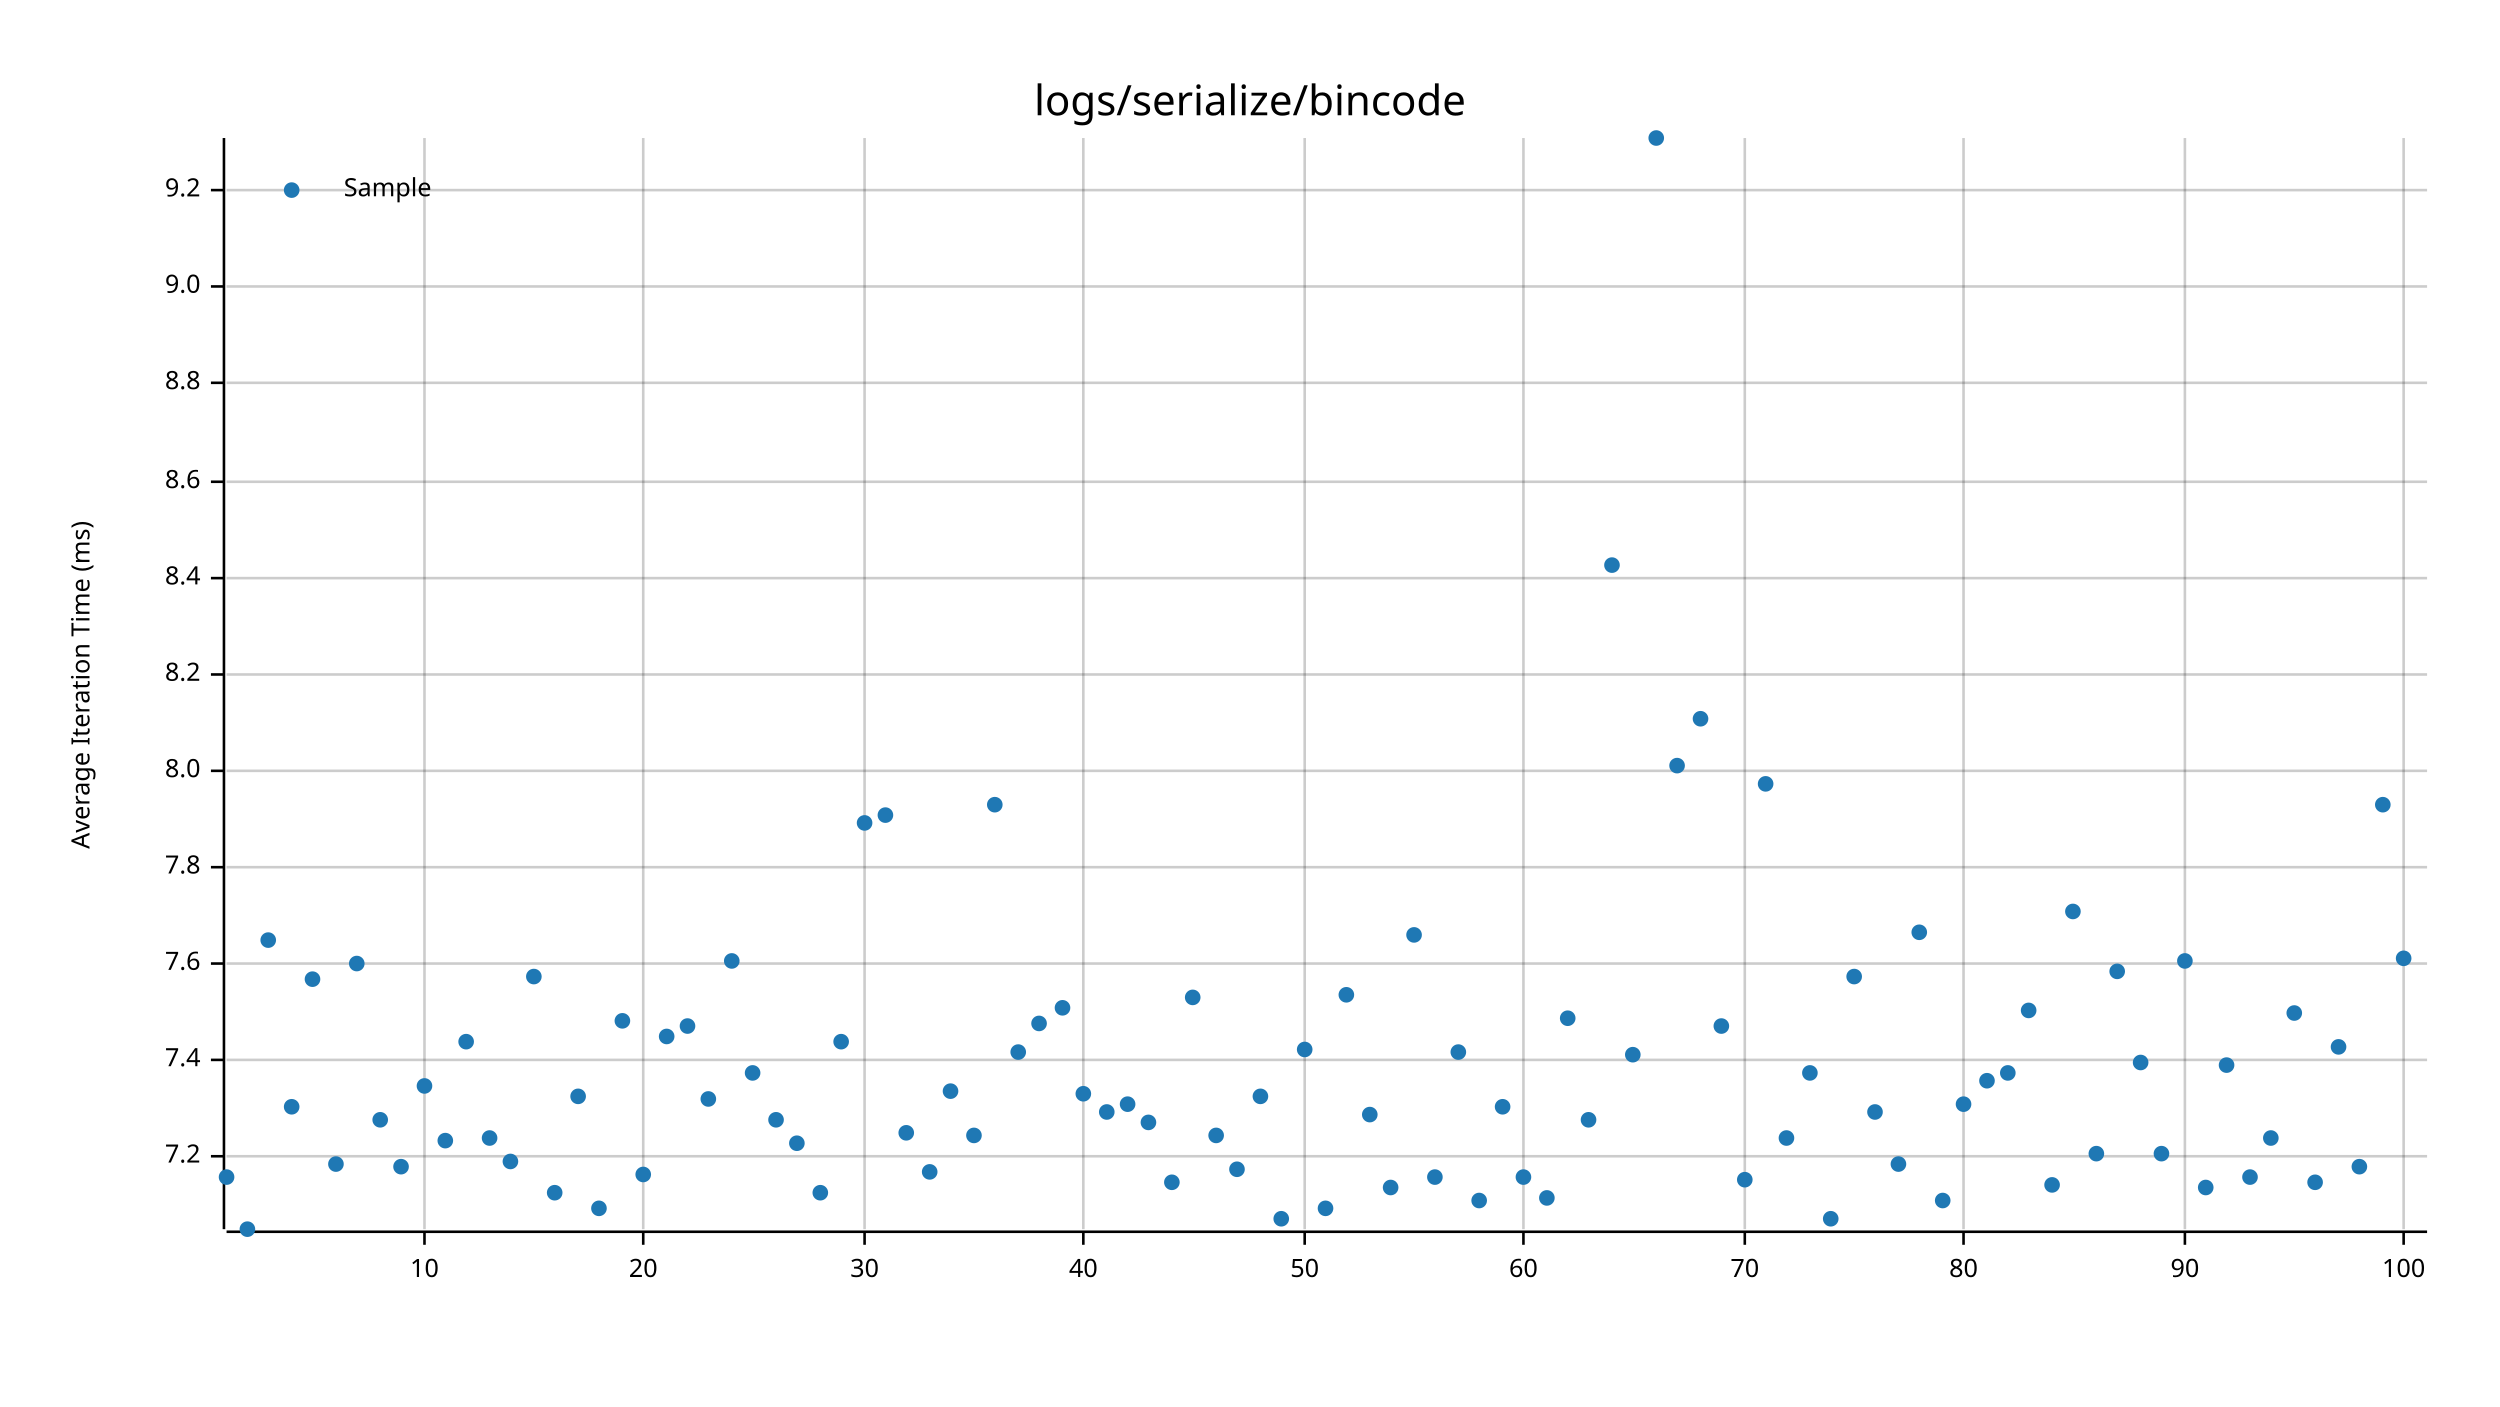
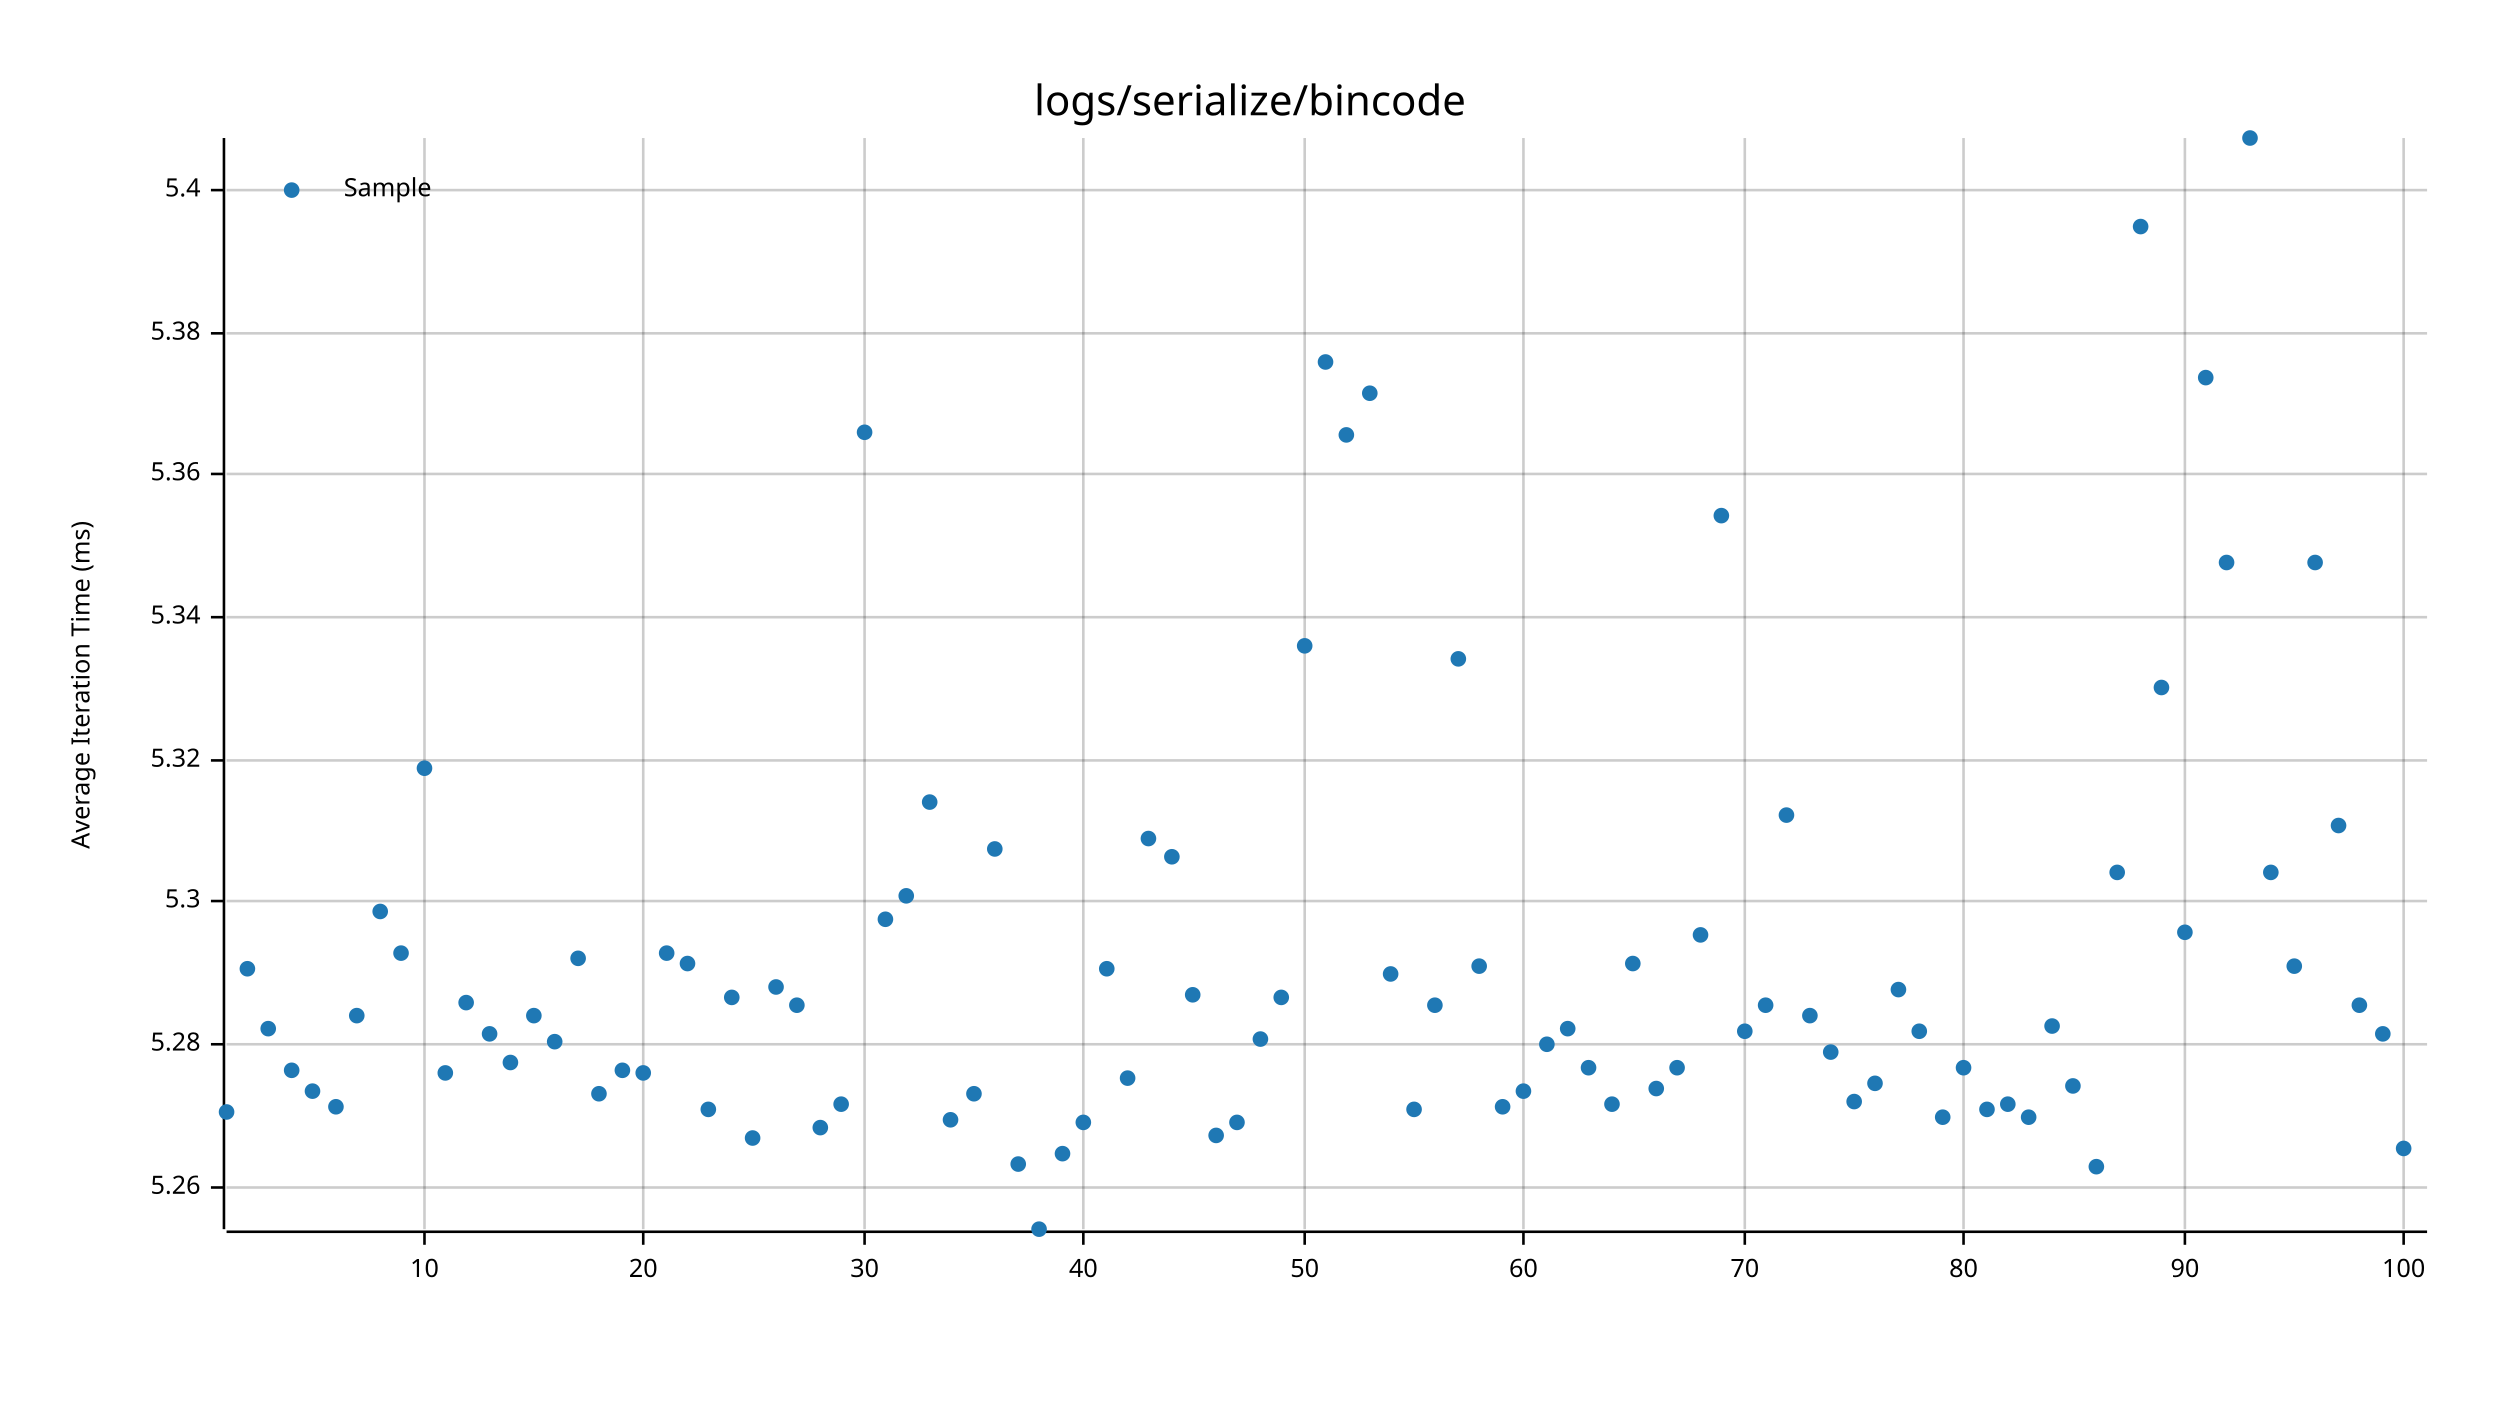
<svg xmlns="http://www.w3.org/2000/svg" style="background-color:#EEE;" width="960" height="540" viewBox="0 0 960 540">
  <text x="480" y="32" dy="0.76em" text-anchor="middle" font-family="sans-serif" font-size="16.129" opacity="1" fill="#000000">
logs/serialize/bincode
</text>
  <text x="27" y="263" dy="0.76em" text-anchor="middle" font-family="sans-serif" font-size="9.677" opacity="1" fill="#000000" transform="rotate(270, 27, 263)">
Average Iteration Time (ms)
</text>
  <line opacity="0.2" stroke="#000000" stroke-width="1" x1="163" y1="472" x2="163" y2="53" />
  <line opacity="0.2" stroke="#000000" stroke-width="1" x1="247" y1="472" x2="247" y2="53" />
  <line opacity="0.2" stroke="#000000" stroke-width="1" x1="332" y1="472" x2="332" y2="53" />
  <line opacity="0.2" stroke="#000000" stroke-width="1" x1="416" y1="472" x2="416" y2="53" />
  <line opacity="0.2" stroke="#000000" stroke-width="1" x1="501" y1="472" x2="501" y2="53" />
  <line opacity="0.2" stroke="#000000" stroke-width="1" x1="585" y1="472" x2="585" y2="53" />
  <line opacity="0.2" stroke="#000000" stroke-width="1" x1="670" y1="472" x2="670" y2="53" />
  <line opacity="0.2" stroke="#000000" stroke-width="1" x1="754" y1="472" x2="754" y2="53" />
  <line opacity="0.2" stroke="#000000" stroke-width="1" x1="839" y1="472" x2="839" y2="53" />
  <line opacity="0.2" stroke="#000000" stroke-width="1" x1="923" y1="472" x2="923" y2="53" />
-   <line opacity="0.2" stroke="#000000" stroke-width="1" x1="87" y1="444" x2="932" y2="444" />
-   <line opacity="0.2" stroke="#000000" stroke-width="1" x1="87" y1="407" x2="932" y2="407" />
-   <line opacity="0.2" stroke="#000000" stroke-width="1" x1="87" y1="370" x2="932" y2="370" />
-   <line opacity="0.2" stroke="#000000" stroke-width="1" x1="87" y1="333" x2="932" y2="333" />
-   <line opacity="0.2" stroke="#000000" stroke-width="1" x1="87" y1="296" x2="932" y2="296" />
-   <line opacity="0.2" stroke="#000000" stroke-width="1" x1="87" y1="259" x2="932" y2="259" />
-   <line opacity="0.2" stroke="#000000" stroke-width="1" x1="87" y1="222" x2="932" y2="222" />
-   <line opacity="0.2" stroke="#000000" stroke-width="1" x1="87" y1="185" x2="932" y2="185" />
-   <line opacity="0.2" stroke="#000000" stroke-width="1" x1="87" y1="147" x2="932" y2="147" />
-   <line opacity="0.2" stroke="#000000" stroke-width="1" x1="87" y1="110" x2="932" y2="110" />
+   <line opacity="0.2" stroke="#000000" stroke-width="1" x1="87" y1="456" x2="932" y2="456" />
+   <line opacity="0.2" stroke="#000000" stroke-width="1" x1="87" y1="401" x2="932" y2="401" />
+   <line opacity="0.2" stroke="#000000" stroke-width="1" x1="87" y1="346" x2="932" y2="346" />
+   <line opacity="0.2" stroke="#000000" stroke-width="1" x1="87" y1="292" x2="932" y2="292" />
+   <line opacity="0.2" stroke="#000000" stroke-width="1" x1="87" y1="237" x2="932" y2="237" />
+   <line opacity="0.2" stroke="#000000" stroke-width="1" x1="87" y1="182" x2="932" y2="182" />
+   <line opacity="0.2" stroke="#000000" stroke-width="1" x1="87" y1="128" x2="932" y2="128" />
  <line opacity="0.2" stroke="#000000" stroke-width="1" x1="87" y1="73" x2="932" y2="73" />
  <polyline fill="none" opacity="1" stroke="#000000" stroke-width="1" points="86,53 86,472 " />
-   <text x="77" y="444" dy="0.5ex" text-anchor="end" font-family="sans-serif" font-size="9.677" opacity="1" fill="#000000">
- 7.2
- </text>
-   <polyline fill="none" opacity="1" stroke="#000000" stroke-width="1" points="81,444 86,444 " />
-   <text x="77" y="407" dy="0.5ex" text-anchor="end" font-family="sans-serif" font-size="9.677" opacity="1" fill="#000000">
- 7.4
- </text>
-   <polyline fill="none" opacity="1" stroke="#000000" stroke-width="1" points="81,407 86,407 " />
-   <text x="77" y="370" dy="0.5ex" text-anchor="end" font-family="sans-serif" font-size="9.677" opacity="1" fill="#000000">
- 7.6
- </text>
-   <polyline fill="none" opacity="1" stroke="#000000" stroke-width="1" points="81,370 86,370 " />
-   <text x="77" y="333" dy="0.5ex" text-anchor="end" font-family="sans-serif" font-size="9.677" opacity="1" fill="#000000">
- 7.8
- </text>
-   <polyline fill="none" opacity="1" stroke="#000000" stroke-width="1" points="81,333 86,333 " />
-   <text x="77" y="296" dy="0.5ex" text-anchor="end" font-family="sans-serif" font-size="9.677" opacity="1" fill="#000000">
- 8.0
- </text>
-   <polyline fill="none" opacity="1" stroke="#000000" stroke-width="1" points="81,296 86,296 " />
-   <text x="77" y="259" dy="0.5ex" text-anchor="end" font-family="sans-serif" font-size="9.677" opacity="1" fill="#000000">
- 8.2
- </text>
-   <polyline fill="none" opacity="1" stroke="#000000" stroke-width="1" points="81,259 86,259 " />
-   <text x="77" y="222" dy="0.5ex" text-anchor="end" font-family="sans-serif" font-size="9.677" opacity="1" fill="#000000">
- 8.4
- </text>
-   <polyline fill="none" opacity="1" stroke="#000000" stroke-width="1" points="81,222 86,222 " />
-   <text x="77" y="185" dy="0.5ex" text-anchor="end" font-family="sans-serif" font-size="9.677" opacity="1" fill="#000000">
- 8.6
- </text>
-   <polyline fill="none" opacity="1" stroke="#000000" stroke-width="1" points="81,185 86,185 " />
-   <text x="77" y="147" dy="0.5ex" text-anchor="end" font-family="sans-serif" font-size="9.677" opacity="1" fill="#000000">
- 8.8
- </text>
-   <polyline fill="none" opacity="1" stroke="#000000" stroke-width="1" points="81,147 86,147 " />
-   <text x="77" y="110" dy="0.5ex" text-anchor="end" font-family="sans-serif" font-size="9.677" opacity="1" fill="#000000">
- 9.0
- </text>
-   <polyline fill="none" opacity="1" stroke="#000000" stroke-width="1" points="81,110 86,110 " />
+   <text x="77" y="456" dy="0.5ex" text-anchor="end" font-family="sans-serif" font-size="9.677" opacity="1" fill="#000000">
+ 5.26
+ </text>
+   <polyline fill="none" opacity="1" stroke="#000000" stroke-width="1" points="81,456 86,456 " />
+   <text x="77" y="401" dy="0.5ex" text-anchor="end" font-family="sans-serif" font-size="9.677" opacity="1" fill="#000000">
+ 5.28
+ </text>
+   <polyline fill="none" opacity="1" stroke="#000000" stroke-width="1" points="81,401 86,401 " />
+   <text x="77" y="346" dy="0.5ex" text-anchor="end" font-family="sans-serif" font-size="9.677" opacity="1" fill="#000000">
+ 5.3
+ </text>
+   <polyline fill="none" opacity="1" stroke="#000000" stroke-width="1" points="81,346 86,346 " />
+   <text x="77" y="292" dy="0.5ex" text-anchor="end" font-family="sans-serif" font-size="9.677" opacity="1" fill="#000000">
+ 5.32
+ </text>
+   <polyline fill="none" opacity="1" stroke="#000000" stroke-width="1" points="81,292 86,292 " />
+   <text x="77" y="237" dy="0.5ex" text-anchor="end" font-family="sans-serif" font-size="9.677" opacity="1" fill="#000000">
+ 5.34
+ </text>
+   <polyline fill="none" opacity="1" stroke="#000000" stroke-width="1" points="81,237 86,237 " />
+   <text x="77" y="182" dy="0.5ex" text-anchor="end" font-family="sans-serif" font-size="9.677" opacity="1" fill="#000000">
+ 5.36
+ </text>
+   <polyline fill="none" opacity="1" stroke="#000000" stroke-width="1" points="81,182 86,182 " />
+   <text x="77" y="128" dy="0.5ex" text-anchor="end" font-family="sans-serif" font-size="9.677" opacity="1" fill="#000000">
+ 5.38
+ </text>
+   <polyline fill="none" opacity="1" stroke="#000000" stroke-width="1" points="81,128 86,128 " />
  <text x="77" y="73" dy="0.5ex" text-anchor="end" font-family="sans-serif" font-size="9.677" opacity="1" fill="#000000">
- 9.2
+ 5.4
</text>
  <polyline fill="none" opacity="1" stroke="#000000" stroke-width="1" points="81,73 86,73 " />
  <polyline fill="none" opacity="1" stroke="#000000" stroke-width="1" points="87,473 932,473 " />
  <text x="163" y="483" dy="0.76em" text-anchor="middle" font-family="sans-serif" font-size="9.677" opacity="1" fill="#000000">
10
</text>
  <polyline fill="none" opacity="1" stroke="#000000" stroke-width="1" points="163,473 163,478 " />
  <text x="247" y="483" dy="0.76em" text-anchor="middle" font-family="sans-serif" font-size="9.677" opacity="1" fill="#000000">
20
</text>
  <polyline fill="none" opacity="1" stroke="#000000" stroke-width="1" points="247,473 247,478 " />
  <text x="332" y="483" dy="0.76em" text-anchor="middle" font-family="sans-serif" font-size="9.677" opacity="1" fill="#000000">
30
</text>
  <polyline fill="none" opacity="1" stroke="#000000" stroke-width="1" points="332,473 332,478 " />
  <text x="416" y="483" dy="0.76em" text-anchor="middle" font-family="sans-serif" font-size="9.677" opacity="1" fill="#000000">
40
</text>
  <polyline fill="none" opacity="1" stroke="#000000" stroke-width="1" points="416,473 416,478 " />
  <text x="501" y="483" dy="0.76em" text-anchor="middle" font-family="sans-serif" font-size="9.677" opacity="1" fill="#000000">
50
</text>
  <polyline fill="none" opacity="1" stroke="#000000" stroke-width="1" points="501,473 501,478 " />
  <text x="585" y="483" dy="0.76em" text-anchor="middle" font-family="sans-serif" font-size="9.677" opacity="1" fill="#000000">
60
</text>
  <polyline fill="none" opacity="1" stroke="#000000" stroke-width="1" points="585,473 585,478 " />
  <text x="670" y="483" dy="0.76em" text-anchor="middle" font-family="sans-serif" font-size="9.677" opacity="1" fill="#000000">
70
</text>
  <polyline fill="none" opacity="1" stroke="#000000" stroke-width="1" points="670,473 670,478 " />
  <text x="754" y="483" dy="0.76em" text-anchor="middle" font-family="sans-serif" font-size="9.677" opacity="1" fill="#000000">
80
</text>
  <polyline fill="none" opacity="1" stroke="#000000" stroke-width="1" points="754,473 754,478 " />
  <text x="839" y="483" dy="0.76em" text-anchor="middle" font-family="sans-serif" font-size="9.677" opacity="1" fill="#000000">
90
</text>
  <polyline fill="none" opacity="1" stroke="#000000" stroke-width="1" points="839,473 839,478 " />
  <text x="923" y="483" dy="0.76em" text-anchor="middle" font-family="sans-serif" font-size="9.677" opacity="1" fill="#000000">
100
</text>
  <polyline fill="none" opacity="1" stroke="#000000" stroke-width="1" points="923,473 923,478 " />
-   <circle cx="87" cy="452" r="3" opacity="1" fill="#1F78B4" stroke="none" stroke-width="1" />
-   <circle cx="95" cy="472" r="3" opacity="1" fill="#1F78B4" stroke="none" stroke-width="1" />
-   <circle cx="103" cy="361" r="3" opacity="1" fill="#1F78B4" stroke="none" stroke-width="1" />
-   <circle cx="112" cy="425" r="3" opacity="1" fill="#1F78B4" stroke="none" stroke-width="1" />
-   <circle cx="120" cy="376" r="3" opacity="1" fill="#1F78B4" stroke="none" stroke-width="1" />
-   <circle cx="129" cy="447" r="3" opacity="1" fill="#1F78B4" stroke="none" stroke-width="1" />
-   <circle cx="137" cy="370" r="3" opacity="1" fill="#1F78B4" stroke="none" stroke-width="1" />
-   <circle cx="146" cy="430" r="3" opacity="1" fill="#1F78B4" stroke="none" stroke-width="1" />
-   <circle cx="154" cy="448" r="3" opacity="1" fill="#1F78B4" stroke="none" stroke-width="1" />
-   <circle cx="163" cy="417" r="3" opacity="1" fill="#1F78B4" stroke="none" stroke-width="1" />
-   <circle cx="171" cy="438" r="3" opacity="1" fill="#1F78B4" stroke="none" stroke-width="1" />
-   <circle cx="179" cy="400" r="3" opacity="1" fill="#1F78B4" stroke="none" stroke-width="1" />
-   <circle cx="188" cy="437" r="3" opacity="1" fill="#1F78B4" stroke="none" stroke-width="1" />
-   <circle cx="196" cy="446" r="3" opacity="1" fill="#1F78B4" stroke="none" stroke-width="1" />
-   <circle cx="205" cy="375" r="3" opacity="1" fill="#1F78B4" stroke="none" stroke-width="1" />
-   <circle cx="213" cy="458" r="3" opacity="1" fill="#1F78B4" stroke="none" stroke-width="1" />
-   <circle cx="222" cy="421" r="3" opacity="1" fill="#1F78B4" stroke="none" stroke-width="1" />
-   <circle cx="230" cy="464" r="3" opacity="1" fill="#1F78B4" stroke="none" stroke-width="1" />
-   <circle cx="239" cy="392" r="3" opacity="1" fill="#1F78B4" stroke="none" stroke-width="1" />
-   <circle cx="247" cy="451" r="3" opacity="1" fill="#1F78B4" stroke="none" stroke-width="1" />
-   <circle cx="256" cy="398" r="3" opacity="1" fill="#1F78B4" stroke="none" stroke-width="1" />
-   <circle cx="264" cy="394" r="3" opacity="1" fill="#1F78B4" stroke="none" stroke-width="1" />
-   <circle cx="272" cy="422" r="3" opacity="1" fill="#1F78B4" stroke="none" stroke-width="1" />
-   <circle cx="281" cy="369" r="3" opacity="1" fill="#1F78B4" stroke="none" stroke-width="1" />
-   <circle cx="289" cy="412" r="3" opacity="1" fill="#1F78B4" stroke="none" stroke-width="1" />
-   <circle cx="298" cy="430" r="3" opacity="1" fill="#1F78B4" stroke="none" stroke-width="1" />
-   <circle cx="306" cy="439" r="3" opacity="1" fill="#1F78B4" stroke="none" stroke-width="1" />
-   <circle cx="315" cy="458" r="3" opacity="1" fill="#1F78B4" stroke="none" stroke-width="1" />
-   <circle cx="323" cy="400" r="3" opacity="1" fill="#1F78B4" stroke="none" stroke-width="1" />
-   <circle cx="332" cy="316" r="3" opacity="1" fill="#1F78B4" stroke="none" stroke-width="1" />
-   <circle cx="340" cy="313" r="3" opacity="1" fill="#1F78B4" stroke="none" stroke-width="1" />
-   <circle cx="348" cy="435" r="3" opacity="1" fill="#1F78B4" stroke="none" stroke-width="1" />
-   <circle cx="357" cy="450" r="3" opacity="1" fill="#1F78B4" stroke="none" stroke-width="1" />
-   <circle cx="365" cy="419" r="3" opacity="1" fill="#1F78B4" stroke="none" stroke-width="1" />
-   <circle cx="374" cy="436" r="3" opacity="1" fill="#1F78B4" stroke="none" stroke-width="1" />
-   <circle cx="382" cy="309" r="3" opacity="1" fill="#1F78B4" stroke="none" stroke-width="1" />
-   <circle cx="391" cy="404" r="3" opacity="1" fill="#1F78B4" stroke="none" stroke-width="1" />
-   <circle cx="399" cy="393" r="3" opacity="1" fill="#1F78B4" stroke="none" stroke-width="1" />
-   <circle cx="408" cy="387" r="3" opacity="1" fill="#1F78B4" stroke="none" stroke-width="1" />
-   <circle cx="416" cy="420" r="3" opacity="1" fill="#1F78B4" stroke="none" stroke-width="1" />
-   <circle cx="425" cy="427" r="3" opacity="1" fill="#1F78B4" stroke="none" stroke-width="1" />
-   <circle cx="433" cy="424" r="3" opacity="1" fill="#1F78B4" stroke="none" stroke-width="1" />
-   <circle cx="441" cy="431" r="3" opacity="1" fill="#1F78B4" stroke="none" stroke-width="1" />
-   <circle cx="450" cy="454" r="3" opacity="1" fill="#1F78B4" stroke="none" stroke-width="1" />
-   <circle cx="458" cy="383" r="3" opacity="1" fill="#1F78B4" stroke="none" stroke-width="1" />
+   <circle cx="87" cy="427" r="3" opacity="1" fill="#1F78B4" stroke="none" stroke-width="1" />
+   <circle cx="95" cy="372" r="3" opacity="1" fill="#1F78B4" stroke="none" stroke-width="1" />
+   <circle cx="103" cy="395" r="3" opacity="1" fill="#1F78B4" stroke="none" stroke-width="1" />
+   <circle cx="112" cy="411" r="3" opacity="1" fill="#1F78B4" stroke="none" stroke-width="1" />
+   <circle cx="120" cy="419" r="3" opacity="1" fill="#1F78B4" stroke="none" stroke-width="1" />
+   <circle cx="129" cy="425" r="3" opacity="1" fill="#1F78B4" stroke="none" stroke-width="1" />
+   <circle cx="137" cy="390" r="3" opacity="1" fill="#1F78B4" stroke="none" stroke-width="1" />
+   <circle cx="146" cy="350" r="3" opacity="1" fill="#1F78B4" stroke="none" stroke-width="1" />
+   <circle cx="154" cy="366" r="3" opacity="1" fill="#1F78B4" stroke="none" stroke-width="1" />
+   <circle cx="163" cy="295" r="3" opacity="1" fill="#1F78B4" stroke="none" stroke-width="1" />
+   <circle cx="171" cy="412" r="3" opacity="1" fill="#1F78B4" stroke="none" stroke-width="1" />
+   <circle cx="179" cy="385" r="3" opacity="1" fill="#1F78B4" stroke="none" stroke-width="1" />
+   <circle cx="188" cy="397" r="3" opacity="1" fill="#1F78B4" stroke="none" stroke-width="1" />
+   <circle cx="196" cy="408" r="3" opacity="1" fill="#1F78B4" stroke="none" stroke-width="1" />
+   <circle cx="205" cy="390" r="3" opacity="1" fill="#1F78B4" stroke="none" stroke-width="1" />
+   <circle cx="213" cy="400" r="3" opacity="1" fill="#1F78B4" stroke="none" stroke-width="1" />
+   <circle cx="222" cy="368" r="3" opacity="1" fill="#1F78B4" stroke="none" stroke-width="1" />
+   <circle cx="230" cy="420" r="3" opacity="1" fill="#1F78B4" stroke="none" stroke-width="1" />
+   <circle cx="239" cy="411" r="3" opacity="1" fill="#1F78B4" stroke="none" stroke-width="1" />
+   <circle cx="247" cy="412" r="3" opacity="1" fill="#1F78B4" stroke="none" stroke-width="1" />
+   <circle cx="256" cy="366" r="3" opacity="1" fill="#1F78B4" stroke="none" stroke-width="1" />
+   <circle cx="264" cy="370" r="3" opacity="1" fill="#1F78B4" stroke="none" stroke-width="1" />
+   <circle cx="272" cy="426" r="3" opacity="1" fill="#1F78B4" stroke="none" stroke-width="1" />
+   <circle cx="281" cy="383" r="3" opacity="1" fill="#1F78B4" stroke="none" stroke-width="1" />
+   <circle cx="289" cy="437" r="3" opacity="1" fill="#1F78B4" stroke="none" stroke-width="1" />
+   <circle cx="298" cy="379" r="3" opacity="1" fill="#1F78B4" stroke="none" stroke-width="1" />
+   <circle cx="306" cy="386" r="3" opacity="1" fill="#1F78B4" stroke="none" stroke-width="1" />
+   <circle cx="315" cy="433" r="3" opacity="1" fill="#1F78B4" stroke="none" stroke-width="1" />
+   <circle cx="323" cy="424" r="3" opacity="1" fill="#1F78B4" stroke="none" stroke-width="1" />
+   <circle cx="332" cy="166" r="3" opacity="1" fill="#1F78B4" stroke="none" stroke-width="1" />
+   <circle cx="340" cy="353" r="3" opacity="1" fill="#1F78B4" stroke="none" stroke-width="1" />
+   <circle cx="348" cy="344" r="3" opacity="1" fill="#1F78B4" stroke="none" stroke-width="1" />
+   <circle cx="357" cy="308" r="3" opacity="1" fill="#1F78B4" stroke="none" stroke-width="1" />
+   <circle cx="365" cy="430" r="3" opacity="1" fill="#1F78B4" stroke="none" stroke-width="1" />
+   <circle cx="374" cy="420" r="3" opacity="1" fill="#1F78B4" stroke="none" stroke-width="1" />
+   <circle cx="382" cy="326" r="3" opacity="1" fill="#1F78B4" stroke="none" stroke-width="1" />
+   <circle cx="391" cy="447" r="3" opacity="1" fill="#1F78B4" stroke="none" stroke-width="1" />
+   <circle cx="399" cy="472" r="3" opacity="1" fill="#1F78B4" stroke="none" stroke-width="1" />
+   <circle cx="408" cy="443" r="3" opacity="1" fill="#1F78B4" stroke="none" stroke-width="1" />
+   <circle cx="416" cy="431" r="3" opacity="1" fill="#1F78B4" stroke="none" stroke-width="1" />
+   <circle cx="425" cy="372" r="3" opacity="1" fill="#1F78B4" stroke="none" stroke-width="1" />
+   <circle cx="433" cy="414" r="3" opacity="1" fill="#1F78B4" stroke="none" stroke-width="1" />
+   <circle cx="441" cy="322" r="3" opacity="1" fill="#1F78B4" stroke="none" stroke-width="1" />
+   <circle cx="450" cy="329" r="3" opacity="1" fill="#1F78B4" stroke="none" stroke-width="1" />
+   <circle cx="458" cy="382" r="3" opacity="1" fill="#1F78B4" stroke="none" stroke-width="1" />
  <circle cx="467" cy="436" r="3" opacity="1" fill="#1F78B4" stroke="none" stroke-width="1" />
-   <circle cx="475" cy="449" r="3" opacity="1" fill="#1F78B4" stroke="none" stroke-width="1" />
-   <circle cx="484" cy="421" r="3" opacity="1" fill="#1F78B4" stroke="none" stroke-width="1" />
-   <circle cx="492" cy="468" r="3" opacity="1" fill="#1F78B4" stroke="none" stroke-width="1" />
-   <circle cx="501" cy="403" r="3" opacity="1" fill="#1F78B4" stroke="none" stroke-width="1" />
-   <circle cx="509" cy="464" r="3" opacity="1" fill="#1F78B4" stroke="none" stroke-width="1" />
-   <circle cx="517" cy="382" r="3" opacity="1" fill="#1F78B4" stroke="none" stroke-width="1" />
-   <circle cx="526" cy="428" r="3" opacity="1" fill="#1F78B4" stroke="none" stroke-width="1" />
-   <circle cx="534" cy="456" r="3" opacity="1" fill="#1F78B4" stroke="none" stroke-width="1" />
-   <circle cx="543" cy="359" r="3" opacity="1" fill="#1F78B4" stroke="none" stroke-width="1" />
-   <circle cx="551" cy="452" r="3" opacity="1" fill="#1F78B4" stroke="none" stroke-width="1" />
-   <circle cx="560" cy="404" r="3" opacity="1" fill="#1F78B4" stroke="none" stroke-width="1" />
-   <circle cx="568" cy="461" r="3" opacity="1" fill="#1F78B4" stroke="none" stroke-width="1" />
+   <circle cx="475" cy="431" r="3" opacity="1" fill="#1F78B4" stroke="none" stroke-width="1" />
+   <circle cx="484" cy="399" r="3" opacity="1" fill="#1F78B4" stroke="none" stroke-width="1" />
+   <circle cx="492" cy="383" r="3" opacity="1" fill="#1F78B4" stroke="none" stroke-width="1" />
+   <circle cx="501" cy="248" r="3" opacity="1" fill="#1F78B4" stroke="none" stroke-width="1" />
+   <circle cx="509" cy="139" r="3" opacity="1" fill="#1F78B4" stroke="none" stroke-width="1" />
+   <circle cx="517" cy="167" r="3" opacity="1" fill="#1F78B4" stroke="none" stroke-width="1" />
+   <circle cx="526" cy="151" r="3" opacity="1" fill="#1F78B4" stroke="none" stroke-width="1" />
+   <circle cx="534" cy="374" r="3" opacity="1" fill="#1F78B4" stroke="none" stroke-width="1" />
+   <circle cx="543" cy="426" r="3" opacity="1" fill="#1F78B4" stroke="none" stroke-width="1" />
+   <circle cx="551" cy="386" r="3" opacity="1" fill="#1F78B4" stroke="none" stroke-width="1" />
+   <circle cx="560" cy="253" r="3" opacity="1" fill="#1F78B4" stroke="none" stroke-width="1" />
+   <circle cx="568" cy="371" r="3" opacity="1" fill="#1F78B4" stroke="none" stroke-width="1" />
  <circle cx="577" cy="425" r="3" opacity="1" fill="#1F78B4" stroke="none" stroke-width="1" />
-   <circle cx="585" cy="452" r="3" opacity="1" fill="#1F78B4" stroke="none" stroke-width="1" />
-   <circle cx="594" cy="460" r="3" opacity="1" fill="#1F78B4" stroke="none" stroke-width="1" />
-   <circle cx="602" cy="391" r="3" opacity="1" fill="#1F78B4" stroke="none" stroke-width="1" />
-   <circle cx="610" cy="430" r="3" opacity="1" fill="#1F78B4" stroke="none" stroke-width="1" />
-   <circle cx="619" cy="217" r="3" opacity="1" fill="#1F78B4" stroke="none" stroke-width="1" />
-   <circle cx="627" cy="405" r="3" opacity="1" fill="#1F78B4" stroke="none" stroke-width="1" />
-   <circle cx="636" cy="53" r="3" opacity="1" fill="#1F78B4" stroke="none" stroke-width="1" />
-   <circle cx="644" cy="294" r="3" opacity="1" fill="#1F78B4" stroke="none" stroke-width="1" />
-   <circle cx="653" cy="276" r="3" opacity="1" fill="#1F78B4" stroke="none" stroke-width="1" />
-   <circle cx="661" cy="394" r="3" opacity="1" fill="#1F78B4" stroke="none" stroke-width="1" />
-   <circle cx="670" cy="453" r="3" opacity="1" fill="#1F78B4" stroke="none" stroke-width="1" />
-   <circle cx="678" cy="301" r="3" opacity="1" fill="#1F78B4" stroke="none" stroke-width="1" />
-   <circle cx="686" cy="437" r="3" opacity="1" fill="#1F78B4" stroke="none" stroke-width="1" />
-   <circle cx="695" cy="412" r="3" opacity="1" fill="#1F78B4" stroke="none" stroke-width="1" />
-   <circle cx="703" cy="468" r="3" opacity="1" fill="#1F78B4" stroke="none" stroke-width="1" />
-   <circle cx="712" cy="375" r="3" opacity="1" fill="#1F78B4" stroke="none" stroke-width="1" />
-   <circle cx="720" cy="427" r="3" opacity="1" fill="#1F78B4" stroke="none" stroke-width="1" />
-   <circle cx="729" cy="447" r="3" opacity="1" fill="#1F78B4" stroke="none" stroke-width="1" />
-   <circle cx="737" cy="358" r="3" opacity="1" fill="#1F78B4" stroke="none" stroke-width="1" />
-   <circle cx="746" cy="461" r="3" opacity="1" fill="#1F78B4" stroke="none" stroke-width="1" />
-   <circle cx="754" cy="424" r="3" opacity="1" fill="#1F78B4" stroke="none" stroke-width="1" />
-   <circle cx="763" cy="415" r="3" opacity="1" fill="#1F78B4" stroke="none" stroke-width="1" />
-   <circle cx="771" cy="412" r="3" opacity="1" fill="#1F78B4" stroke="none" stroke-width="1" />
-   <circle cx="779" cy="388" r="3" opacity="1" fill="#1F78B4" stroke="none" stroke-width="1" />
-   <circle cx="788" cy="455" r="3" opacity="1" fill="#1F78B4" stroke="none" stroke-width="1" />
-   <circle cx="796" cy="350" r="3" opacity="1" fill="#1F78B4" stroke="none" stroke-width="1" />
-   <circle cx="805" cy="443" r="3" opacity="1" fill="#1F78B4" stroke="none" stroke-width="1" />
-   <circle cx="813" cy="373" r="3" opacity="1" fill="#1F78B4" stroke="none" stroke-width="1" />
-   <circle cx="822" cy="408" r="3" opacity="1" fill="#1F78B4" stroke="none" stroke-width="1" />
-   <circle cx="830" cy="443" r="3" opacity="1" fill="#1F78B4" stroke="none" stroke-width="1" />
-   <circle cx="839" cy="369" r="3" opacity="1" fill="#1F78B4" stroke="none" stroke-width="1" />
-   <circle cx="847" cy="456" r="3" opacity="1" fill="#1F78B4" stroke="none" stroke-width="1" />
-   <circle cx="855" cy="409" r="3" opacity="1" fill="#1F78B4" stroke="none" stroke-width="1" />
-   <circle cx="864" cy="452" r="3" opacity="1" fill="#1F78B4" stroke="none" stroke-width="1" />
-   <circle cx="872" cy="437" r="3" opacity="1" fill="#1F78B4" stroke="none" stroke-width="1" />
-   <circle cx="881" cy="389" r="3" opacity="1" fill="#1F78B4" stroke="none" stroke-width="1" />
-   <circle cx="889" cy="454" r="3" opacity="1" fill="#1F78B4" stroke="none" stroke-width="1" />
-   <circle cx="898" cy="402" r="3" opacity="1" fill="#1F78B4" stroke="none" stroke-width="1" />
-   <circle cx="906" cy="448" r="3" opacity="1" fill="#1F78B4" stroke="none" stroke-width="1" />
-   <circle cx="915" cy="309" r="3" opacity="1" fill="#1F78B4" stroke="none" stroke-width="1" />
-   <circle cx="923" cy="368" r="3" opacity="1" fill="#1F78B4" stroke="none" stroke-width="1" />
+   <circle cx="585" cy="419" r="3" opacity="1" fill="#1F78B4" stroke="none" stroke-width="1" />
+   <circle cx="594" cy="401" r="3" opacity="1" fill="#1F78B4" stroke="none" stroke-width="1" />
+   <circle cx="602" cy="395" r="3" opacity="1" fill="#1F78B4" stroke="none" stroke-width="1" />
+   <circle cx="610" cy="410" r="3" opacity="1" fill="#1F78B4" stroke="none" stroke-width="1" />
+   <circle cx="619" cy="424" r="3" opacity="1" fill="#1F78B4" stroke="none" stroke-width="1" />
+   <circle cx="627" cy="370" r="3" opacity="1" fill="#1F78B4" stroke="none" stroke-width="1" />
+   <circle cx="636" cy="418" r="3" opacity="1" fill="#1F78B4" stroke="none" stroke-width="1" />
+   <circle cx="644" cy="410" r="3" opacity="1" fill="#1F78B4" stroke="none" stroke-width="1" />
+   <circle cx="653" cy="359" r="3" opacity="1" fill="#1F78B4" stroke="none" stroke-width="1" />
+   <circle cx="661" cy="198" r="3" opacity="1" fill="#1F78B4" stroke="none" stroke-width="1" />
+   <circle cx="670" cy="396" r="3" opacity="1" fill="#1F78B4" stroke="none" stroke-width="1" />
+   <circle cx="678" cy="386" r="3" opacity="1" fill="#1F78B4" stroke="none" stroke-width="1" />
+   <circle cx="686" cy="313" r="3" opacity="1" fill="#1F78B4" stroke="none" stroke-width="1" />
+   <circle cx="695" cy="390" r="3" opacity="1" fill="#1F78B4" stroke="none" stroke-width="1" />
+   <circle cx="703" cy="404" r="3" opacity="1" fill="#1F78B4" stroke="none" stroke-width="1" />
+   <circle cx="712" cy="423" r="3" opacity="1" fill="#1F78B4" stroke="none" stroke-width="1" />
+   <circle cx="720" cy="416" r="3" opacity="1" fill="#1F78B4" stroke="none" stroke-width="1" />
+   <circle cx="729" cy="380" r="3" opacity="1" fill="#1F78B4" stroke="none" stroke-width="1" />
+   <circle cx="737" cy="396" r="3" opacity="1" fill="#1F78B4" stroke="none" stroke-width="1" />
+   <circle cx="746" cy="429" r="3" opacity="1" fill="#1F78B4" stroke="none" stroke-width="1" />
+   <circle cx="754" cy="410" r="3" opacity="1" fill="#1F78B4" stroke="none" stroke-width="1" />
+   <circle cx="763" cy="426" r="3" opacity="1" fill="#1F78B4" stroke="none" stroke-width="1" />
+   <circle cx="771" cy="424" r="3" opacity="1" fill="#1F78B4" stroke="none" stroke-width="1" />
+   <circle cx="779" cy="429" r="3" opacity="1" fill="#1F78B4" stroke="none" stroke-width="1" />
+   <circle cx="788" cy="394" r="3" opacity="1" fill="#1F78B4" stroke="none" stroke-width="1" />
+   <circle cx="796" cy="417" r="3" opacity="1" fill="#1F78B4" stroke="none" stroke-width="1" />
+   <circle cx="805" cy="448" r="3" opacity="1" fill="#1F78B4" stroke="none" stroke-width="1" />
+   <circle cx="813" cy="335" r="3" opacity="1" fill="#1F78B4" stroke="none" stroke-width="1" />
+   <circle cx="822" cy="87" r="3" opacity="1" fill="#1F78B4" stroke="none" stroke-width="1" />
+   <circle cx="830" cy="264" r="3" opacity="1" fill="#1F78B4" stroke="none" stroke-width="1" />
+   <circle cx="839" cy="358" r="3" opacity="1" fill="#1F78B4" stroke="none" stroke-width="1" />
+   <circle cx="847" cy="145" r="3" opacity="1" fill="#1F78B4" stroke="none" stroke-width="1" />
+   <circle cx="855" cy="216" r="3" opacity="1" fill="#1F78B4" stroke="none" stroke-width="1" />
+   <circle cx="864" cy="53" r="3" opacity="1" fill="#1F78B4" stroke="none" stroke-width="1" />
+   <circle cx="872" cy="335" r="3" opacity="1" fill="#1F78B4" stroke="none" stroke-width="1" />
+   <circle cx="881" cy="371" r="3" opacity="1" fill="#1F78B4" stroke="none" stroke-width="1" />
+   <circle cx="889" cy="216" r="3" opacity="1" fill="#1F78B4" stroke="none" stroke-width="1" />
+   <circle cx="898" cy="317" r="3" opacity="1" fill="#1F78B4" stroke="none" stroke-width="1" />
+   <circle cx="906" cy="386" r="3" opacity="1" fill="#1F78B4" stroke="none" stroke-width="1" />
+   <circle cx="915" cy="397" r="3" opacity="1" fill="#1F78B4" stroke="none" stroke-width="1" />
+   <circle cx="923" cy="441" r="3" opacity="1" fill="#1F78B4" stroke="none" stroke-width="1" />
  <text x="132" y="68" dy="0.76em" text-anchor="start" font-family="sans-serif" font-size="9.677" opacity="1" fill="#000000">
Sample
</text>
  <circle cx="112" cy="73" r="3" opacity="1" fill="#1F78B4" stroke="none" stroke-width="1" />
</svg>
